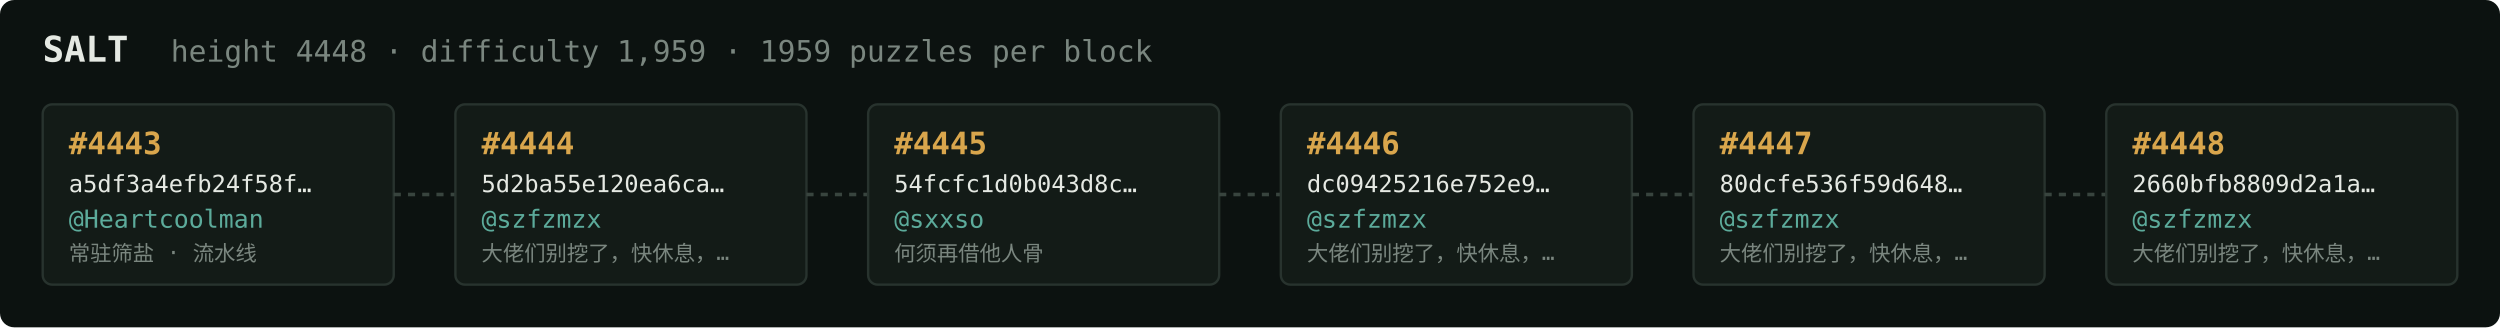
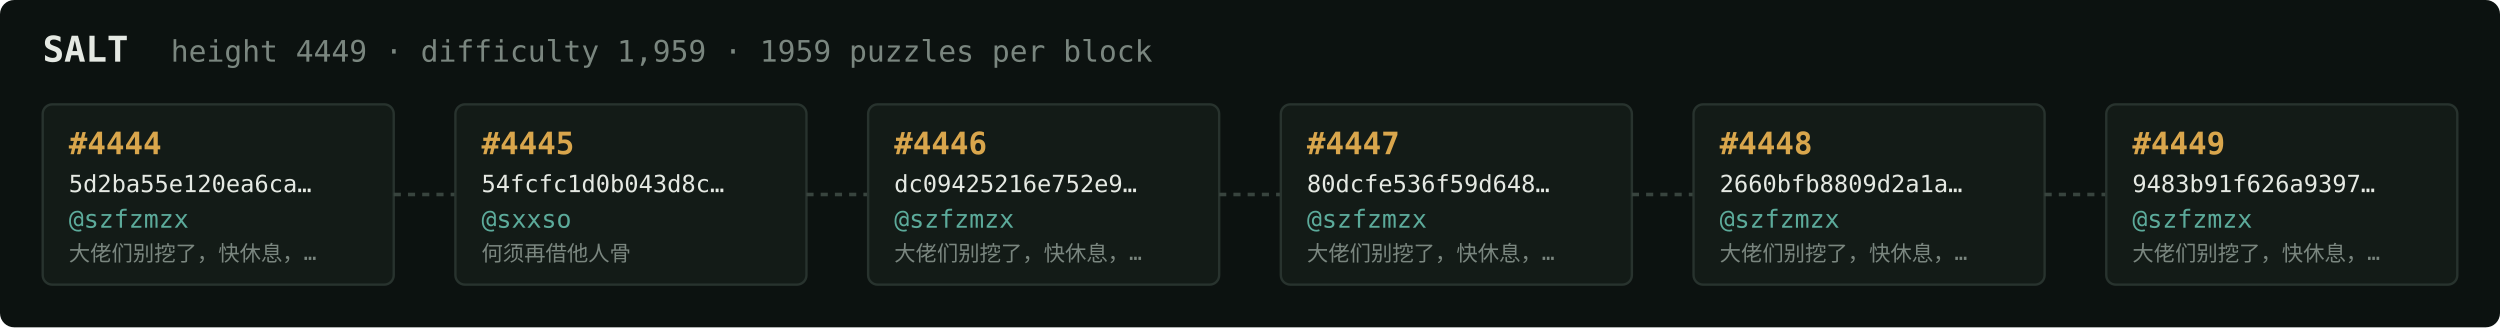
<svg xmlns="http://www.w3.org/2000/svg" width="1054" height="138" viewBox="0 0 1054 138" font-family="ui-monospace,SFMono-Regular,Menlo,monospace">
  <rect fill="#0c1210" width="1054" height="138" rx="6" />
  <text x="18" y="26" fill="#e5e9e3" font-size="15" font-weight="700">SALT</text>
-   <text x="72" y="26" fill="#7a867f" font-size="12.5">height 4448 · difficulty 1,959 · 1959 puzzles per block</text>
+   <text x="72" y="26" fill="#7a867f" font-size="12.5">height 4449 · difficulty 1,959 · 1959 puzzles per block</text>
  <rect x="18" y="44" width="148" height="76" rx="4" fill="#131b17" stroke="#28332e" stroke-width="1" />
-   <text x="29" y="65" fill="#d9a64c" font-size="13" font-weight="700">#4443</text>
-   <text x="29" y="81" fill="#e5e9e3" font-size="10">a5df3a4efb24f58f…</text>
-   <text x="29" y="96" fill="#5cab9b" font-size="10.5">@Heartcoolman</text>
-   <text x="29" y="110" fill="#7a867f" font-size="9">常驻筛盐 · 流水线</text>
+   <text x="29" y="65" fill="#d9a64c" font-size="13" font-weight="700">#4444</text>
+   <text x="29" y="81" fill="#e5e9e3" font-size="10">5d2ba55e120ea6ca…</text>
+   <text x="29" y="96" fill="#5cab9b" font-size="10.5">@szfzmzx</text>
+   <text x="29" y="110" fill="#7a867f" font-size="9">大佬们别挖了，快休息，…</text>
  <line x1="166" y1="82.0" x2="192" y2="82.0" stroke="#38443e" stroke-width="1.5" stroke-dasharray="3 3" />
  <rect x="192" y="44" width="148" height="76" rx="4" fill="#131b17" stroke="#28332e" stroke-width="1" />
-   <text x="203" y="65" fill="#d9a64c" font-size="13" font-weight="700">#4444</text>
-   <text x="203" y="81" fill="#e5e9e3" font-size="10">5d2ba55e120ea6ca…</text>
-   <text x="203" y="96" fill="#5cab9b" font-size="10.5">@szfzmzx</text>
-   <text x="203" y="110" fill="#7a867f" font-size="9">大佬们别挖了，快休息，…</text>
+   <text x="203" y="65" fill="#d9a64c" font-size="13" font-weight="700">#4445</text>
+   <text x="203" y="81" fill="#e5e9e3" font-size="10">54fcfc1d0b043d8c…</text>
+   <text x="203" y="96" fill="#5cab9b" font-size="10.5">@sxxso</text>
+   <text x="203" y="110" fill="#7a867f" font-size="9">何须再借他人骨</text>
  <line x1="340" y1="82.0" x2="366" y2="82.0" stroke="#38443e" stroke-width="1.5" stroke-dasharray="3 3" />
  <rect x="366" y="44" width="148" height="76" rx="4" fill="#131b17" stroke="#28332e" stroke-width="1" />
-   <text x="377" y="65" fill="#d9a64c" font-size="13" font-weight="700">#4445</text>
-   <text x="377" y="81" fill="#e5e9e3" font-size="10">54fcfc1d0b043d8c…</text>
-   <text x="377" y="96" fill="#5cab9b" font-size="10.5">@sxxso</text>
-   <text x="377" y="110" fill="#7a867f" font-size="9">何须再借他人骨</text>
+   <text x="377" y="65" fill="#d9a64c" font-size="13" font-weight="700">#4446</text>
+   <text x="377" y="81" fill="#e5e9e3" font-size="10">dc09425216e752e9…</text>
+   <text x="377" y="96" fill="#5cab9b" font-size="10.5">@szfzmzx</text>
+   <text x="377" y="110" fill="#7a867f" font-size="9">大佬们别挖了，快休息，…</text>
  <line x1="514" y1="82.0" x2="540" y2="82.0" stroke="#38443e" stroke-width="1.5" stroke-dasharray="3 3" />
  <rect x="540" y="44" width="148" height="76" rx="4" fill="#131b17" stroke="#28332e" stroke-width="1" />
-   <text x="551" y="65" fill="#d9a64c" font-size="13" font-weight="700">#4446</text>
-   <text x="551" y="81" fill="#e5e9e3" font-size="10">dc09425216e752e9…</text>
+   <text x="551" y="65" fill="#d9a64c" font-size="13" font-weight="700">#4447</text>
+   <text x="551" y="81" fill="#e5e9e3" font-size="10">80dcfe536f59d648…</text>
  <text x="551" y="96" fill="#5cab9b" font-size="10.5">@szfzmzx</text>
  <text x="551" y="110" fill="#7a867f" font-size="9">大佬们别挖了，快休息，…</text>
  <line x1="688" y1="82.0" x2="714" y2="82.0" stroke="#38443e" stroke-width="1.5" stroke-dasharray="3 3" />
  <rect x="714" y="44" width="148" height="76" rx="4" fill="#131b17" stroke="#28332e" stroke-width="1" />
-   <text x="725" y="65" fill="#d9a64c" font-size="13" font-weight="700">#4447</text>
-   <text x="725" y="81" fill="#e5e9e3" font-size="10">80dcfe536f59d648…</text>
+   <text x="725" y="65" fill="#d9a64c" font-size="13" font-weight="700">#4448</text>
+   <text x="725" y="81" fill="#e5e9e3" font-size="10">2660bfb8809d2a1a…</text>
  <text x="725" y="96" fill="#5cab9b" font-size="10.5">@szfzmzx</text>
  <text x="725" y="110" fill="#7a867f" font-size="9">大佬们别挖了，快休息，…</text>
  <line x1="862" y1="82.0" x2="888" y2="82.0" stroke="#38443e" stroke-width="1.5" stroke-dasharray="3 3" />
  <rect x="888" y="44" width="148" height="76" rx="4" fill="#131b17" stroke="#28332e" stroke-width="1" />
-   <text x="899" y="65" fill="#d9a64c" font-size="13" font-weight="700">#4448</text>
-   <text x="899" y="81" fill="#e5e9e3" font-size="10">2660bfb8809d2a1a…</text>
+   <text x="899" y="65" fill="#d9a64c" font-size="13" font-weight="700">#4449</text>
+   <text x="899" y="81" fill="#e5e9e3" font-size="10">9483b91f626a9397…</text>
  <text x="899" y="96" fill="#5cab9b" font-size="10.5">@szfzmzx</text>
  <text x="899" y="110" fill="#7a867f" font-size="9">大佬们别挖了，快休息，…</text>
</svg>
